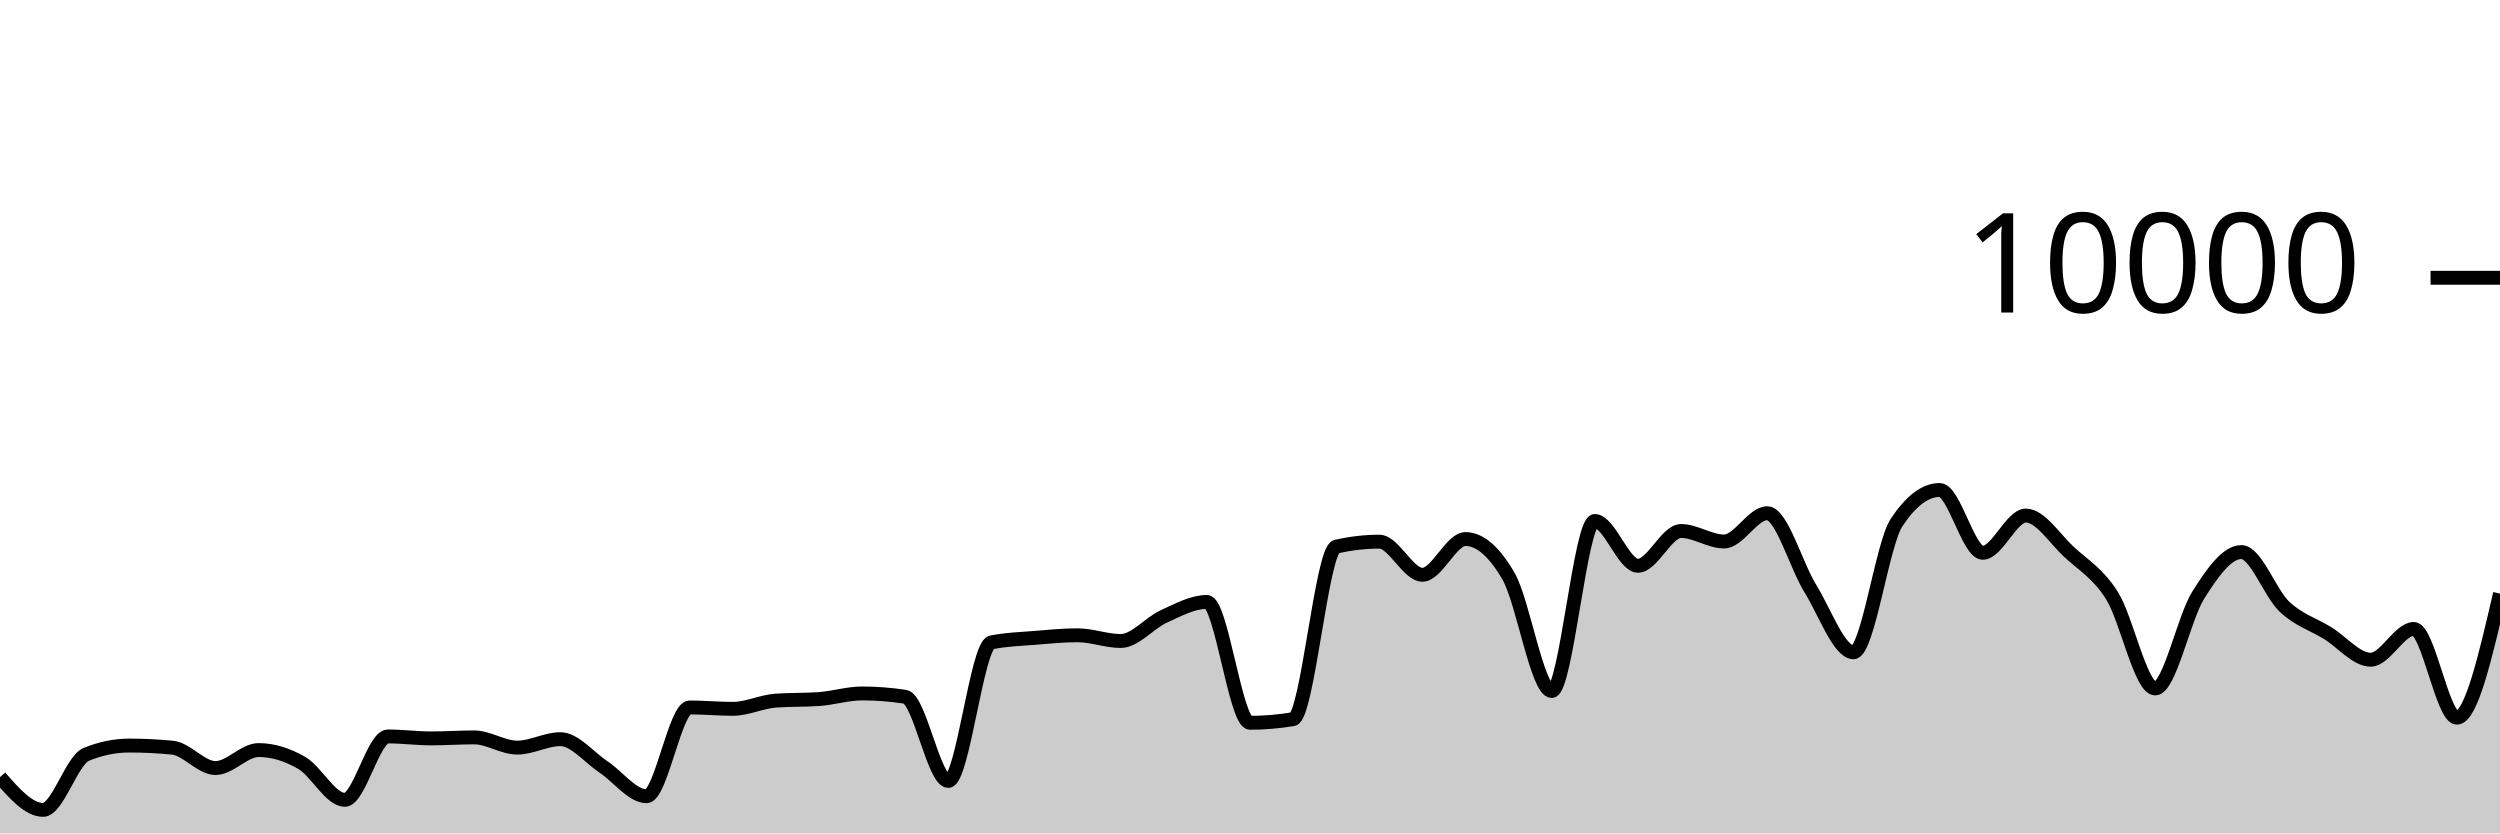
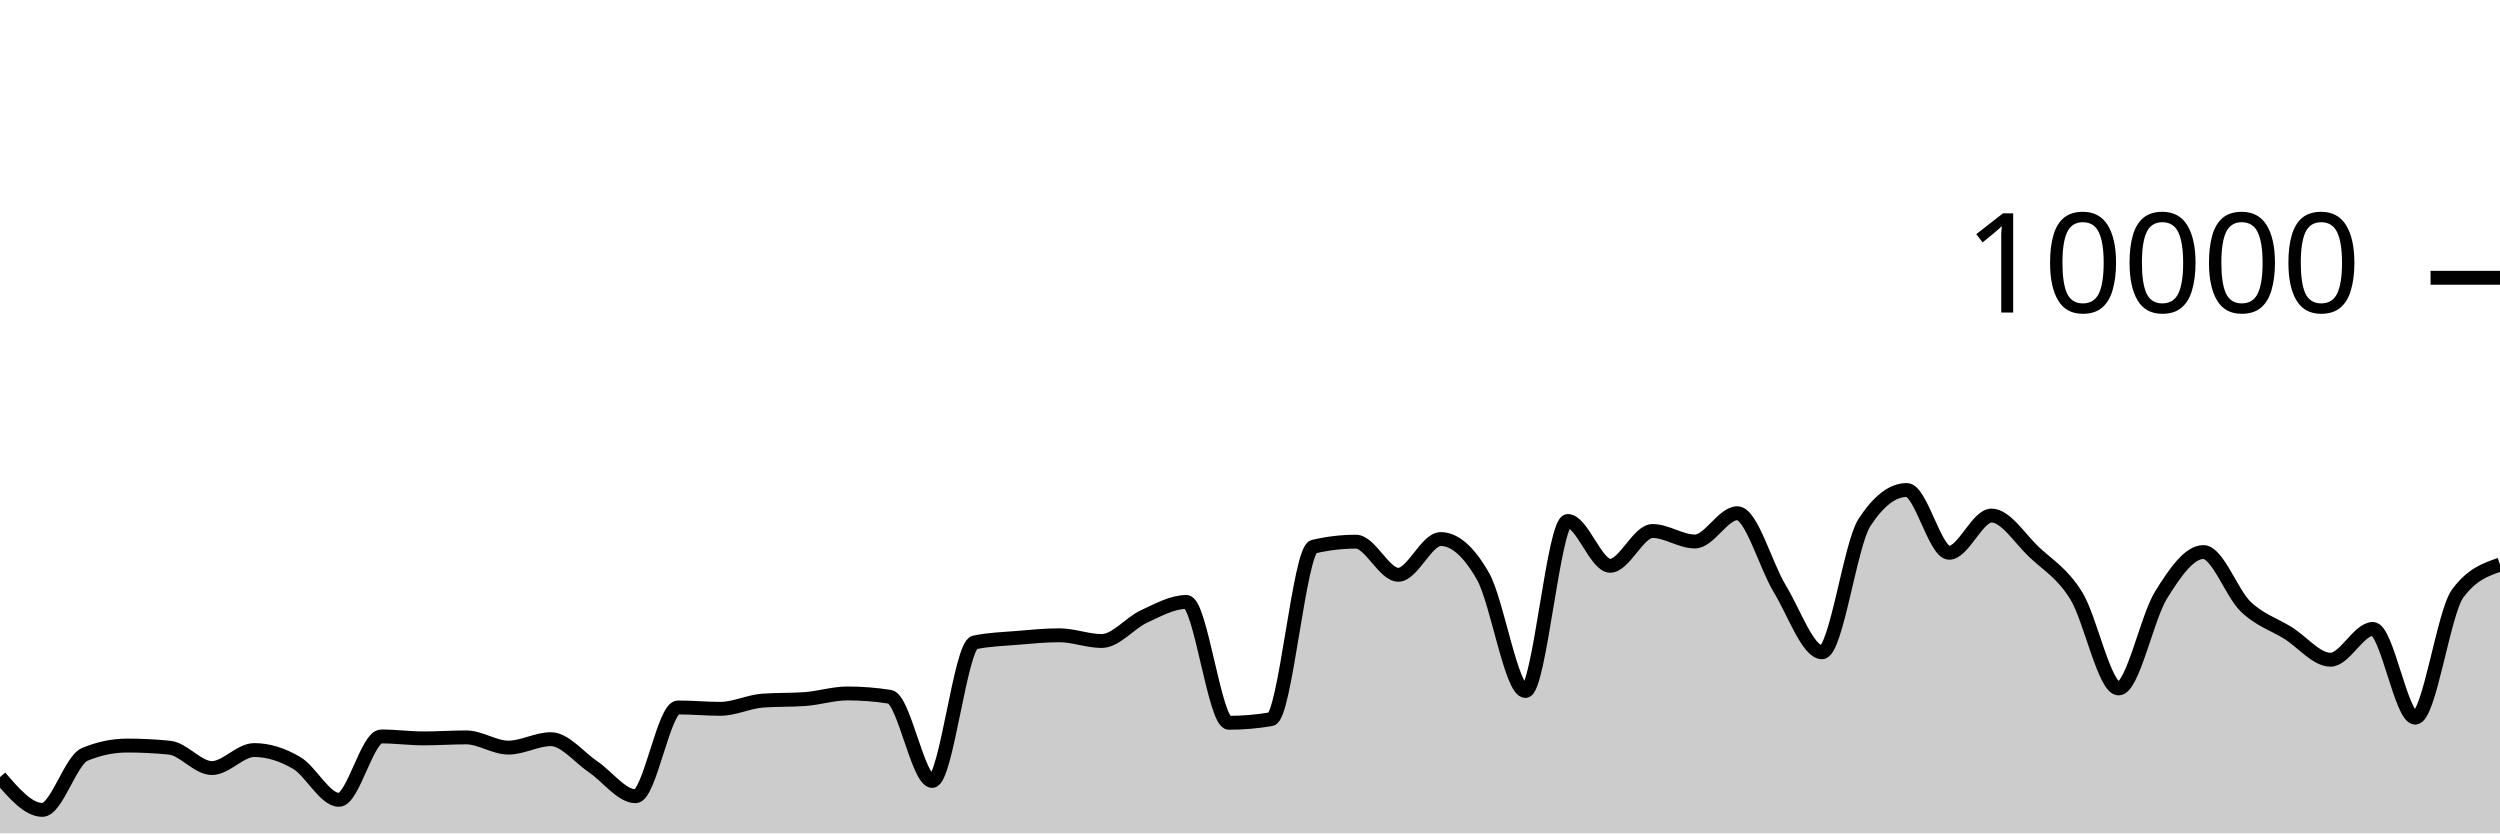
<svg xmlns="http://www.w3.org/2000/svg" viewBox="0 0 180 60">
  <g transform="translate(0,20)">
-     <path class="area" fill="rgba(0, 0, 0, 0.2)" d="M0,35.952C1.034,37.132,2.069,38.312,3.103,38.312C4.138,38.312,5.172,34.74,6.207,34.316C7.241,33.892,8.276,33.68,9.31,33.68C10.345,33.68,11.379,33.731,12.414,33.832C13.448,33.933,14.483,35.3,15.517,35.3C16.552,35.3,17.586,34.004,18.621,34.004C19.655,34.004,20.69,34.331,21.724,34.928C22.759,35.525,23.793,37.588,24.828,37.588C25.862,37.588,26.897,33.024,27.931,33.024C28.966,33.024,30,33.164,31.034,33.164C32.069,33.164,33.103,33.092,34.138,33.092C35.172,33.092,36.207,33.828,37.241,33.828C38.276,33.828,39.31,33.22,40.345,33.22C41.379,33.22,42.414,34.531,43.448,35.216C44.483,35.901,45.517,37.328,46.552,37.328C47.586,37.328,48.621,30.936,49.655,30.936C50.69,30.936,51.724,31.036,52.759,31.036C53.793,31.036,54.828,30.519,55.862,30.444C56.897,30.369,57.931,30.407,58.966,30.332C60,30.257,61.034,29.928,62.069,29.928C63.103,29.928,64.138,30.008,65.172,30.168C66.207,30.328,67.241,36.228,68.276,36.228C69.31,36.228,70.345,26.475,71.379,26.256C72.414,26.037,73.448,26.014,74.483,25.928C75.517,25.842,76.552,25.74,77.586,25.74C78.621,25.74,79.655,26.152,80.69,26.152C81.724,26.152,82.759,24.853,83.793,24.384C84.828,23.915,85.862,23.34,86.897,23.34C87.931,23.34,88.966,32.04,90,32.04C91.034,32.04,92.069,31.953,93.103,31.78C94.138,31.607,95.172,19.6,96.207,19.36C97.241,19.12,98.276,19,99.31,19C100.345,19,101.379,21.384,102.414,21.384C103.448,21.384,104.483,18.812,105.517,18.812C106.552,18.812,107.586,19.708,108.621,21.5C109.655,23.292,110.69,29.752,111.724,29.752C112.759,29.752,113.793,17.512,114.828,17.512C115.862,17.512,116.897,20.736,117.931,20.736C118.966,20.736,120,18.232,121.034,18.232C122.069,18.232,123.103,18.988,124.138,18.988C125.172,18.988,126.207,16.952,127.241,16.952C128.276,16.952,129.31,20.707,130.345,22.376C131.379,24.045,132.414,26.964,133.448,26.964C134.483,26.964,135.517,19.187,136.552,17.624C137.586,16.061,138.621,15.28,139.655,15.28C140.69,15.28,141.724,19.8,142.759,19.8C143.793,19.8,144.828,17.12,145.862,17.12C146.897,17.12,147.931,18.774,148.966,19.736C150,20.698,151.034,21.253,152.069,22.892C153.103,24.531,154.138,29.568,155.172,29.568C156.207,29.568,157.241,24.481,158.276,22.844C159.31,21.207,160.345,19.748,161.379,19.748C162.414,19.748,163.448,22.712,164.483,23.684C165.517,24.656,166.552,24.944,167.586,25.58C168.621,26.216,169.655,27.5,170.69,27.5C171.724,27.5,172.759,25.284,173.793,25.284C174.828,25.284,175.862,31.672,176.897,31.672C177.931,31.672,178.966,27.206,180,22.74L180,40C178.966,40,177.931,40,176.897,40C175.862,40,174.828,40,173.793,40C172.759,40,171.724,40,170.69,40C169.655,40,168.621,40,167.586,40C166.552,40,165.517,40,164.483,40C163.448,40,162.414,40,161.379,40C160.345,40,159.31,40,158.276,40C157.241,40,156.207,40,155.172,40C154.138,40,153.103,40,152.069,40C151.034,40,150,40,148.966,40C147.931,40,146.897,40,145.862,40C144.828,40,143.793,40,142.759,40C141.724,40,140.69,40,139.655,40C138.621,40,137.586,40,136.552,40C135.517,40,134.483,40,133.448,40C132.414,40,131.379,40,130.345,40C129.31,40,128.276,40,127.241,40C126.207,40,125.172,40,124.138,40C123.103,40,122.069,40,121.034,40C120,40,118.966,40,117.931,40C116.897,40,115.862,40,114.828,40C113.793,40,112.759,40,111.724,40C110.69,40,109.655,40,108.621,40C107.586,40,106.552,40,105.517,40C104.483,40,103.448,40,102.414,40C101.379,40,100.345,40,99.31,40C98.276,40,97.241,40,96.207,40C95.172,40,94.138,40,93.103,40C92.069,40,91.034,40,90,40C88.966,40,87.931,40,86.897,40C85.862,40,84.828,40,83.793,40C82.759,40,81.724,40,80.69,40C79.655,40,78.621,40,77.586,40C76.552,40,75.517,40,74.483,40C73.448,40,72.414,40,71.379,40C70.345,40,69.31,40,68.276,40C67.241,40,66.207,40,65.172,40C64.138,40,63.103,40,62.069,40C61.034,40,60,40,58.966,40C57.931,40,56.897,40,55.862,40C54.828,40,53.793,40,52.759,40C51.724,40,50.69,40,49.655,40C48.621,40,47.586,40,46.552,40C45.517,40,44.483,40,43.448,40C42.414,40,41.379,40,40.345,40C39.31,40,38.276,40,37.241,40C36.207,40,35.172,40,34.138,40C33.103,40,32.069,40,31.034,40C30,40,28.966,40,27.931,40C26.897,40,25.862,40,24.828,40C23.793,40,22.759,40,21.724,40C20.69,40,19.655,40,18.621,40C17.586,40,16.552,40,15.517,40C14.483,40,13.448,40,12.414,40C11.379,40,10.345,40,9.31,40C8.276,40,7.241,40,6.207,40C5.172,40,4.138,40,3.103,40C2.069,40,1.034,40,0,40Z" />
-     <path class="line" stroke="black" fill="none" d="M0,35.952C1.034,37.132,2.069,38.312,3.103,38.312C4.138,38.312,5.172,34.74,6.207,34.316C7.241,33.892,8.276,33.68,9.31,33.68C10.345,33.68,11.379,33.731,12.414,33.832C13.448,33.933,14.483,35.3,15.517,35.3C16.552,35.3,17.586,34.004,18.621,34.004C19.655,34.004,20.69,34.331,21.724,34.928C22.759,35.525,23.793,37.588,24.828,37.588C25.862,37.588,26.897,33.024,27.931,33.024C28.966,33.024,30,33.164,31.034,33.164C32.069,33.164,33.103,33.092,34.138,33.092C35.172,33.092,36.207,33.828,37.241,33.828C38.276,33.828,39.31,33.22,40.345,33.22C41.379,33.22,42.414,34.531,43.448,35.216C44.483,35.901,45.517,37.328,46.552,37.328C47.586,37.328,48.621,30.936,49.655,30.936C50.69,30.936,51.724,31.036,52.759,31.036C53.793,31.036,54.828,30.519,55.862,30.444C56.897,30.369,57.931,30.407,58.966,30.332C60,30.257,61.034,29.928,62.069,29.928C63.103,29.928,64.138,30.008,65.172,30.168C66.207,30.328,67.241,36.228,68.276,36.228C69.31,36.228,70.345,26.475,71.379,26.256C72.414,26.037,73.448,26.014,74.483,25.928C75.517,25.842,76.552,25.74,77.586,25.74C78.621,25.74,79.655,26.152,80.69,26.152C81.724,26.152,82.759,24.853,83.793,24.384C84.828,23.915,85.862,23.34,86.897,23.34C87.931,23.34,88.966,32.04,90,32.04C91.034,32.04,92.069,31.953,93.103,31.78C94.138,31.607,95.172,19.6,96.207,19.36C97.241,19.12,98.276,19,99.31,19C100.345,19,101.379,21.384,102.414,21.384C103.448,21.384,104.483,18.812,105.517,18.812C106.552,18.812,107.586,19.708,108.621,21.5C109.655,23.292,110.69,29.752,111.724,29.752C112.759,29.752,113.793,17.512,114.828,17.512C115.862,17.512,116.897,20.736,117.931,20.736C118.966,20.736,120,18.232,121.034,18.232C122.069,18.232,123.103,18.988,124.138,18.988C125.172,18.988,126.207,16.952,127.241,16.952C128.276,16.952,129.31,20.707,130.345,22.376C131.379,24.045,132.414,26.964,133.448,26.964C134.483,26.964,135.517,19.187,136.552,17.624C137.586,16.061,138.621,15.28,139.655,15.28C140.69,15.28,141.724,19.8,142.759,19.8C143.793,19.8,144.828,17.12,145.862,17.12C146.897,17.12,147.931,18.774,148.966,19.736C150,20.698,151.034,21.253,152.069,22.892C153.103,24.531,154.138,29.568,155.172,29.568C156.207,29.568,157.241,24.481,158.276,22.844C159.31,21.207,160.345,19.748,161.379,19.748C162.414,19.748,163.448,22.712,164.483,23.684C165.517,24.656,166.552,24.944,167.586,25.58C168.621,26.216,169.655,27.5,170.69,27.5C171.724,27.5,172.759,25.284,173.793,25.284C174.828,25.284,175.862,31.672,176.897,31.672C177.931,31.672,178.966,27.206,180,22.74" />
+     <path class="area" fill="rgba(0, 0, 0, 0.2)" d="M0,35.952C1.017,37.132,2.034,38.312,3.051,38.312C4.068,38.312,5.085,34.74,6.102,34.316C7.119,33.892,8.136,33.68,9.153,33.68C10.169,33.68,11.186,33.731,12.203,33.832C13.22,33.933,14.237,35.3,15.254,35.3C16.271,35.3,17.288,34.004,18.305,34.004C19.322,34.004,20.339,34.331,21.356,34.928C22.373,35.525,23.39,37.588,24.407,37.588C25.424,37.588,26.441,33.024,27.458,33.024C28.475,33.024,29.492,33.164,30.508,33.164C31.525,33.164,32.542,33.092,33.559,33.092C34.576,33.092,35.593,33.828,36.61,33.828C37.627,33.828,38.644,33.22,39.661,33.22C40.678,33.22,41.695,34.531,42.712,35.216C43.729,35.901,44.746,37.328,45.763,37.328C46.78,37.328,47.797,30.936,48.814,30.936C49.831,30.936,50.847,31.036,51.864,31.036C52.881,31.036,53.898,30.519,54.915,30.444C55.932,30.369,56.949,30.407,57.966,30.332C58.983,30.257,60,29.928,61.017,29.928C62.034,29.928,63.051,30.008,64.068,30.168C65.085,30.328,66.102,36.228,67.119,36.228C68.136,36.228,69.153,26.475,70.169,26.256C71.186,26.037,72.203,26.014,73.22,25.928C74.237,25.842,75.254,25.74,76.271,25.74C77.288,25.74,78.305,26.152,79.322,26.152C80.339,26.152,81.356,24.853,82.373,24.384C83.39,23.915,84.407,23.34,85.424,23.34C86.441,23.34,87.458,32.04,88.475,32.04C89.492,32.04,90.508,31.953,91.525,31.78C92.542,31.607,93.559,19.6,94.576,19.36C95.593,19.12,96.61,19,97.627,19C98.644,19,99.661,21.384,100.678,21.384C101.695,21.384,102.712,18.812,103.729,18.812C104.746,18.812,105.763,19.708,106.78,21.5C107.797,23.292,108.814,29.752,109.831,29.752C110.847,29.752,111.864,17.512,112.881,17.512C113.898,17.512,114.915,20.736,115.932,20.736C116.949,20.736,117.966,18.232,118.983,18.232C120,18.232,121.017,18.988,122.034,18.988C123.051,18.988,124.068,16.952,125.085,16.952C126.102,16.952,127.119,20.707,128.136,22.376C129.153,24.045,130.169,26.964,131.186,26.964C132.203,26.964,133.22,19.187,134.237,17.624C135.254,16.061,136.271,15.28,137.288,15.28C138.305,15.28,139.322,19.8,140.339,19.8C141.356,19.8,142.373,17.12,143.39,17.12C144.407,17.12,145.424,18.774,146.441,19.736C147.458,20.698,148.475,21.253,149.492,22.892C150.508,24.531,151.525,29.568,152.542,29.568C153.559,29.568,154.576,24.481,155.593,22.844C156.61,21.207,157.627,19.748,158.644,19.748C159.661,19.748,160.678,22.712,161.695,23.684C162.712,24.656,163.729,24.944,164.746,25.58C165.763,26.216,166.78,27.5,167.797,27.5C168.814,27.5,169.831,25.284,170.847,25.284C171.864,25.284,172.881,31.672,173.898,31.672C174.915,31.672,175.932,24.132,176.949,22.74C177.966,21.348,178.983,21,180,20.652L180,40C178.983,40,177.966,40,176.949,40C175.932,40,174.915,40,173.898,40C172.881,40,171.864,40,170.847,40C169.831,40,168.814,40,167.797,40C166.78,40,165.763,40,164.746,40C163.729,40,162.712,40,161.695,40C160.678,40,159.661,40,158.644,40C157.627,40,156.61,40,155.593,40C154.576,40,153.559,40,152.542,40C151.525,40,150.508,40,149.492,40C148.475,40,147.458,40,146.441,40C145.424,40,144.407,40,143.39,40C142.373,40,141.356,40,140.339,40C139.322,40,138.305,40,137.288,40C136.271,40,135.254,40,134.237,40C133.22,40,132.203,40,131.186,40C130.169,40,129.153,40,128.136,40C127.119,40,126.102,40,125.085,40C124.068,40,123.051,40,122.034,40C121.017,40,120,40,118.983,40C117.966,40,116.949,40,115.932,40C114.915,40,113.898,40,112.881,40C111.864,40,110.847,40,109.831,40C108.814,40,107.797,40,106.78,40C105.763,40,104.746,40,103.729,40C102.712,40,101.695,40,100.678,40C99.661,40,98.644,40,97.627,40C96.61,40,95.593,40,94.576,40C93.559,40,92.542,40,91.525,40C90.508,40,89.492,40,88.475,40C87.458,40,86.441,40,85.424,40C84.407,40,83.39,40,82.373,40C81.356,40,80.339,40,79.322,40C78.305,40,77.288,40,76.271,40C75.254,40,74.237,40,73.22,40C72.203,40,71.186,40,70.169,40C69.153,40,68.136,40,67.119,40C66.102,40,65.085,40,64.068,40C63.051,40,62.034,40,61.017,40C60,40,58.983,40,57.966,40C56.949,40,55.932,40,54.915,40C53.898,40,52.881,40,51.864,40C50.847,40,49.831,40,48.814,40C47.797,40,46.78,40,45.763,40C44.746,40,43.729,40,42.712,40C41.695,40,40.678,40,39.661,40C38.644,40,37.627,40,36.61,40C35.593,40,34.576,40,33.559,40C32.542,40,31.525,40,30.508,40C29.492,40,28.475,40,27.458,40C26.441,40,25.424,40,24.407,40C23.39,40,22.373,40,21.356,40C20.339,40,19.322,40,18.305,40C17.288,40,16.271,40,15.254,40C14.237,40,13.22,40,12.203,40C11.186,40,10.169,40,9.153,40C8.136,40,7.119,40,6.102,40C5.085,40,4.068,40,3.051,40C2.034,40,1.017,40,0,40Z" />
+     <path class="line" stroke="black" fill="none" d="M0,35.952C1.017,37.132,2.034,38.312,3.051,38.312C4.068,38.312,5.085,34.74,6.102,34.316C7.119,33.892,8.136,33.68,9.153,33.68C10.169,33.68,11.186,33.731,12.203,33.832C13.22,33.933,14.237,35.3,15.254,35.3C16.271,35.3,17.288,34.004,18.305,34.004C19.322,34.004,20.339,34.331,21.356,34.928C22.373,35.525,23.39,37.588,24.407,37.588C25.424,37.588,26.441,33.024,27.458,33.024C28.475,33.024,29.492,33.164,30.508,33.164C31.525,33.164,32.542,33.092,33.559,33.092C34.576,33.092,35.593,33.828,36.61,33.828C37.627,33.828,38.644,33.22,39.661,33.22C40.678,33.22,41.695,34.531,42.712,35.216C43.729,35.901,44.746,37.328,45.763,37.328C46.78,37.328,47.797,30.936,48.814,30.936C49.831,30.936,50.847,31.036,51.864,31.036C52.881,31.036,53.898,30.519,54.915,30.444C55.932,30.369,56.949,30.407,57.966,30.332C58.983,30.257,60,29.928,61.017,29.928C62.034,29.928,63.051,30.008,64.068,30.168C65.085,30.328,66.102,36.228,67.119,36.228C68.136,36.228,69.153,26.475,70.169,26.256C71.186,26.037,72.203,26.014,73.22,25.928C74.237,25.842,75.254,25.74,76.271,25.74C77.288,25.74,78.305,26.152,79.322,26.152C80.339,26.152,81.356,24.853,82.373,24.384C83.39,23.915,84.407,23.34,85.424,23.34C86.441,23.34,87.458,32.04,88.475,32.04C89.492,32.04,90.508,31.953,91.525,31.78C92.542,31.607,93.559,19.6,94.576,19.36C95.593,19.12,96.61,19,97.627,19C98.644,19,99.661,21.384,100.678,21.384C101.695,21.384,102.712,18.812,103.729,18.812C104.746,18.812,105.763,19.708,106.78,21.5C107.797,23.292,108.814,29.752,109.831,29.752C110.847,29.752,111.864,17.512,112.881,17.512C113.898,17.512,114.915,20.736,115.932,20.736C116.949,20.736,117.966,18.232,118.983,18.232C120,18.232,121.017,18.988,122.034,18.988C123.051,18.988,124.068,16.952,125.085,16.952C126.102,16.952,127.119,20.707,128.136,22.376C129.153,24.045,130.169,26.964,131.186,26.964C132.203,26.964,133.22,19.187,134.237,17.624C135.254,16.061,136.271,15.28,137.288,15.28C138.305,15.28,139.322,19.8,140.339,19.8C141.356,19.8,142.373,17.12,143.39,17.12C144.407,17.12,145.424,18.774,146.441,19.736C147.458,20.698,148.475,21.253,149.492,22.892C150.508,24.531,151.525,29.568,152.542,29.568C153.559,29.568,154.576,24.481,155.593,22.844C156.61,21.207,157.627,19.748,158.644,19.748C159.661,19.748,160.678,22.712,161.695,23.684C162.712,24.656,163.729,24.944,164.746,25.58C165.763,26.216,166.78,27.5,167.797,27.5C168.814,27.5,169.831,25.284,170.847,25.284C171.864,25.284,172.881,31.672,173.898,31.672C174.915,31.672,175.932,24.132,176.949,22.74C177.966,21.348,178.983,21,180,20.652" />
    <path class="axis-ceiling" stroke-width="1" stroke="black" fill="none" d="M175,0L180,0" />
    <text class="axis-ceiling-label" font-family="sans-serif" text-anchor="end" font-size="10px" x="170" y="2.5">10000</text>
  </g>
</svg>
